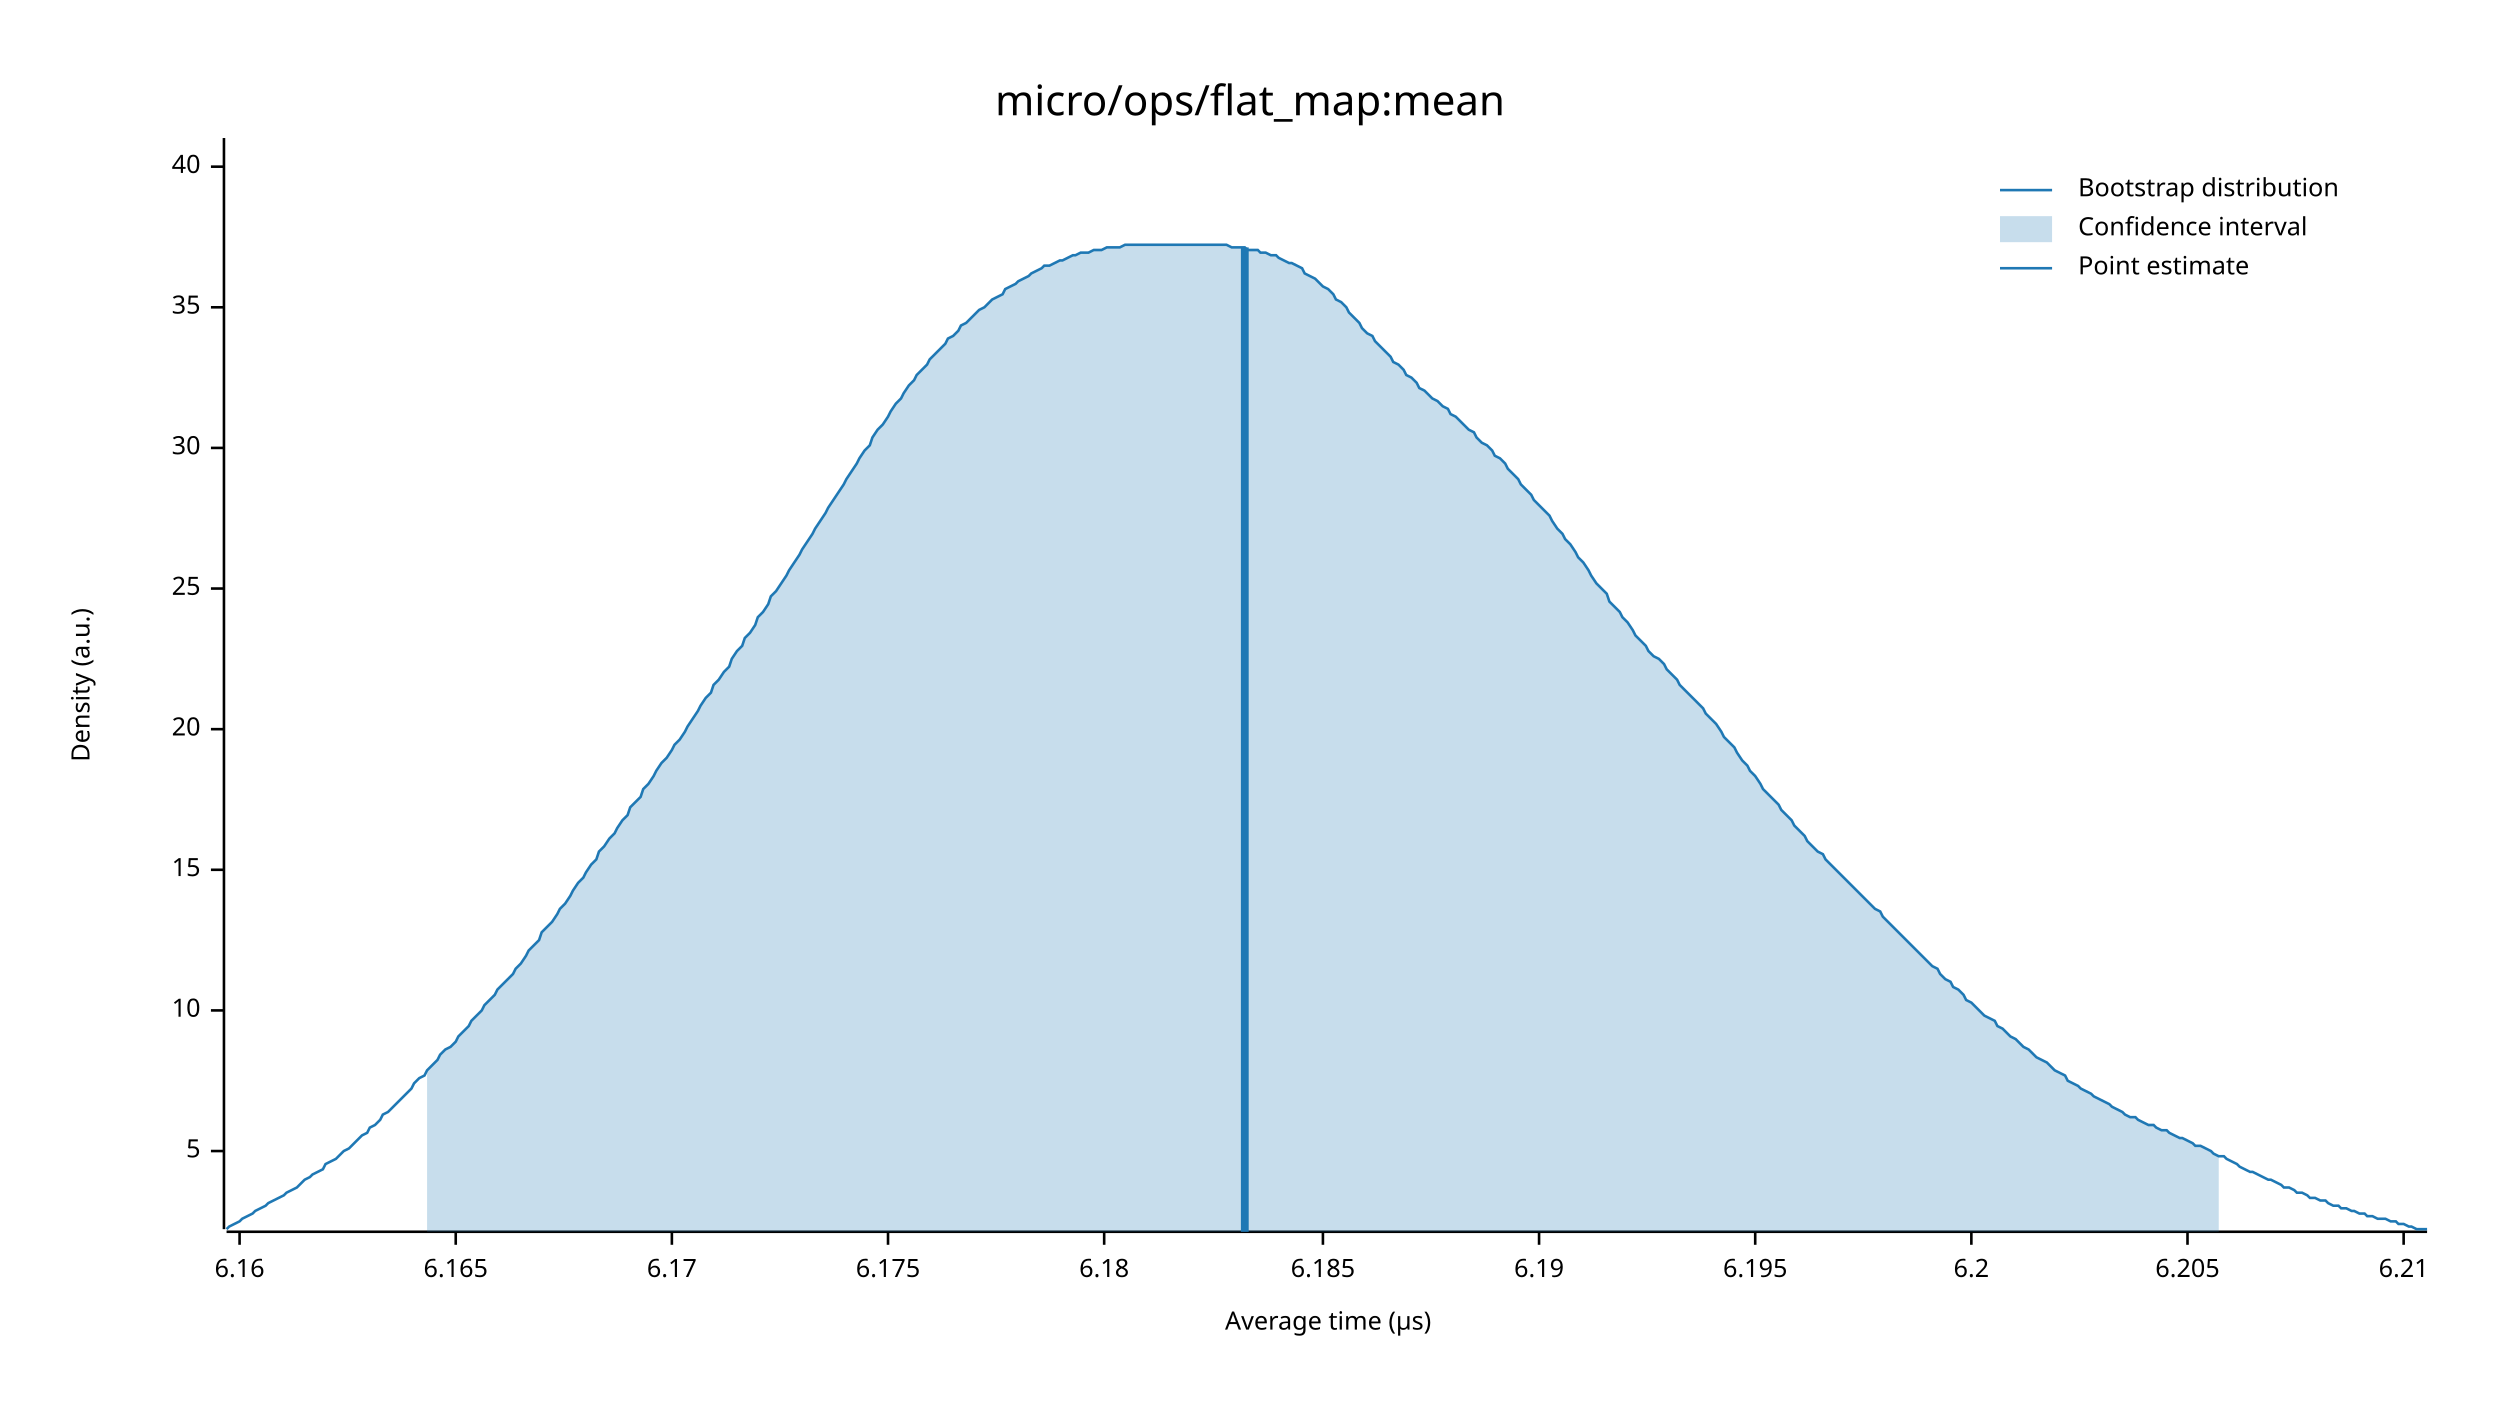
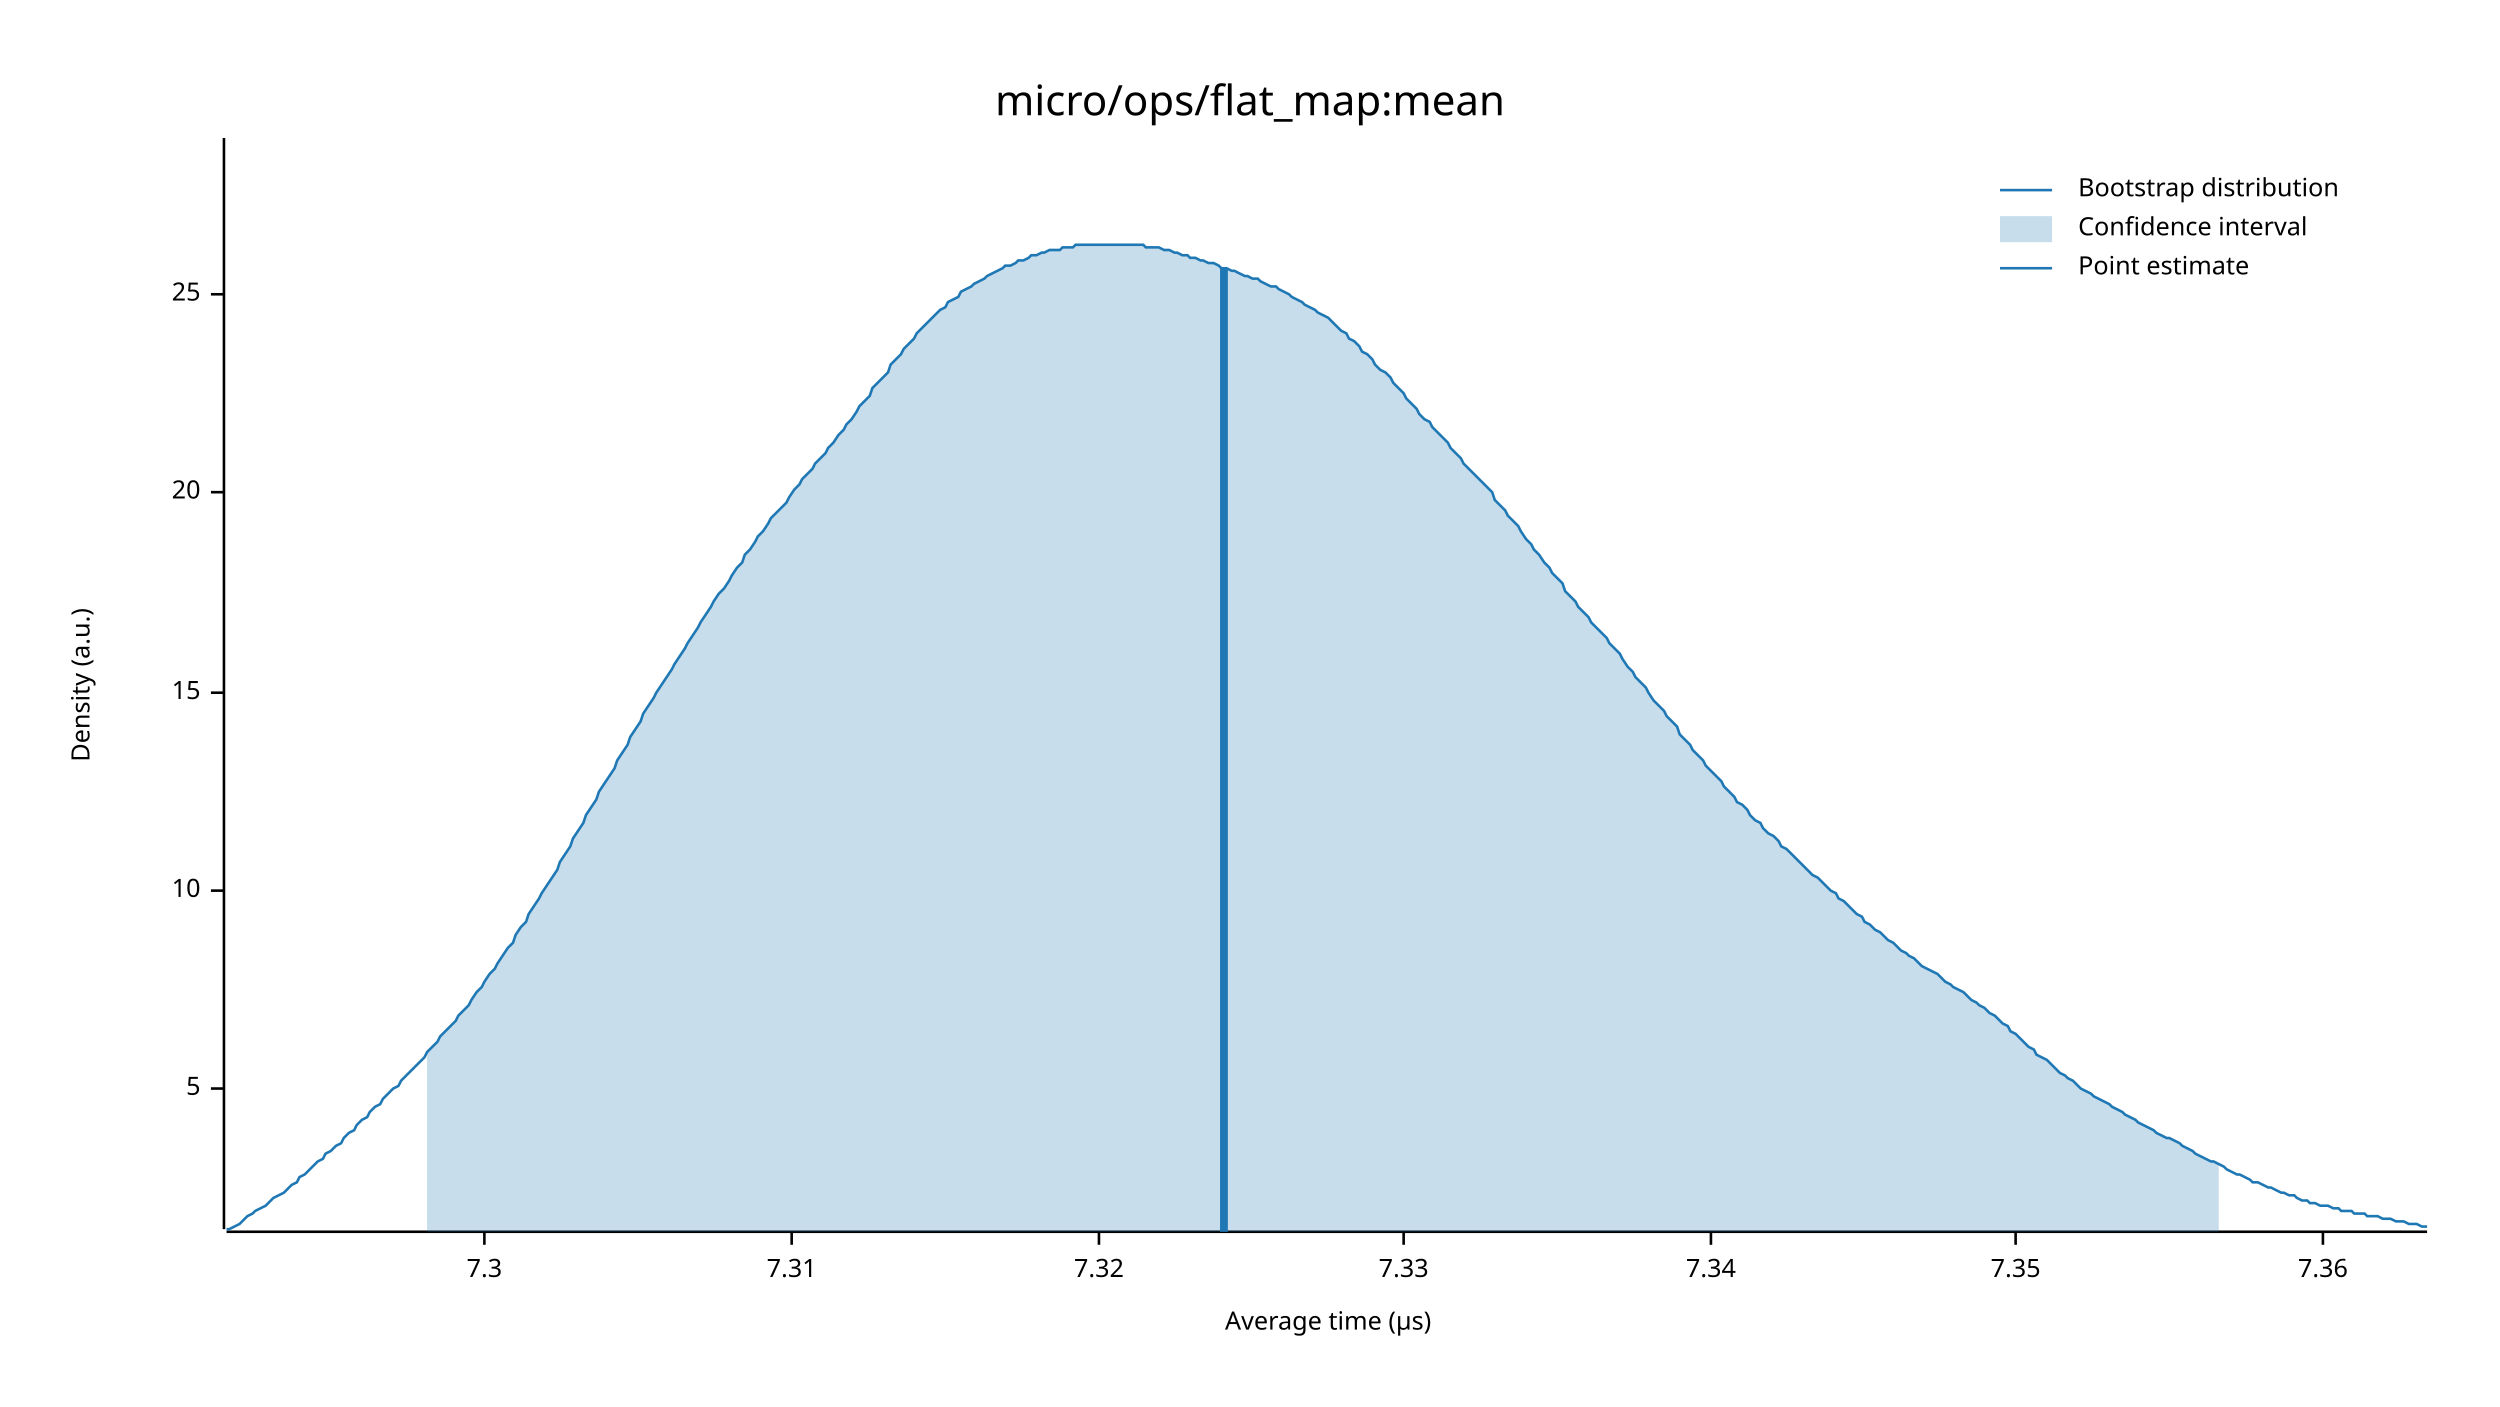
<svg xmlns="http://www.w3.org/2000/svg" width="960" height="540" viewBox="0 0 960 540">
  <text x="480" y="32" dy="0.76em" text-anchor="middle" font-family="sans-serif" font-size="16.129" opacity="1" fill="#000000">
micro/ops/flat_map:mean
</text>
  <text x="27" y="263" dy="0.76em" text-anchor="middle" font-family="sans-serif" font-size="9.677" opacity="1" fill="#000000" transform="rotate(270, 27, 263)">
Density (a.u.)
</text>
  <text x="510" y="513" dy="-0.5ex" text-anchor="middle" font-family="sans-serif" font-size="9.677" opacity="1" fill="#000000">
Average time (µs)
</text>
  <polyline fill="none" opacity="1" stroke="#000000" stroke-width="1" points="86,53 86,472 " />
-   <text x="77" y="442" dy="0.5ex" text-anchor="end" font-family="sans-serif" font-size="9.677" opacity="1" fill="#000000">
+   <text x="77" y="418" dy="0.5ex" text-anchor="end" font-family="sans-serif" font-size="9.677" opacity="1" fill="#000000">
5
</text>
-   <polyline fill="none" opacity="1" stroke="#000000" stroke-width="1" points="81,442 86,442 " />
-   <text x="77" y="388" dy="0.5ex" text-anchor="end" font-family="sans-serif" font-size="9.677" opacity="1" fill="#000000">
+   <polyline fill="none" opacity="1" stroke="#000000" stroke-width="1" points="81,418 86,418 " />
+   <text x="77" y="342" dy="0.5ex" text-anchor="end" font-family="sans-serif" font-size="9.677" opacity="1" fill="#000000">
10
</text>
-   <polyline fill="none" opacity="1" stroke="#000000" stroke-width="1" points="81,388 86,388 " />
-   <text x="77" y="334" dy="0.5ex" text-anchor="end" font-family="sans-serif" font-size="9.677" opacity="1" fill="#000000">
+   <polyline fill="none" opacity="1" stroke="#000000" stroke-width="1" points="81,342 86,342 " />
+   <text x="77" y="266" dy="0.5ex" text-anchor="end" font-family="sans-serif" font-size="9.677" opacity="1" fill="#000000">
15
</text>
-   <polyline fill="none" opacity="1" stroke="#000000" stroke-width="1" points="81,334 86,334 " />
-   <text x="77" y="280" dy="0.5ex" text-anchor="end" font-family="sans-serif" font-size="9.677" opacity="1" fill="#000000">
+   <polyline fill="none" opacity="1" stroke="#000000" stroke-width="1" points="81,266 86,266 " />
+   <text x="77" y="189" dy="0.5ex" text-anchor="end" font-family="sans-serif" font-size="9.677" opacity="1" fill="#000000">
20
</text>
-   <polyline fill="none" opacity="1" stroke="#000000" stroke-width="1" points="81,280 86,280 " />
-   <text x="77" y="226" dy="0.5ex" text-anchor="end" font-family="sans-serif" font-size="9.677" opacity="1" fill="#000000">
+   <polyline fill="none" opacity="1" stroke="#000000" stroke-width="1" points="81,189 86,189 " />
+   <text x="77" y="113" dy="0.5ex" text-anchor="end" font-family="sans-serif" font-size="9.677" opacity="1" fill="#000000">
25
</text>
-   <polyline fill="none" opacity="1" stroke="#000000" stroke-width="1" points="81,226 86,226 " />
-   <text x="77" y="172" dy="0.5ex" text-anchor="end" font-family="sans-serif" font-size="9.677" opacity="1" fill="#000000">
- 30
+   <polyline fill="none" opacity="1" stroke="#000000" stroke-width="1" points="81,113 86,113 " />
+   <polyline fill="none" opacity="1" stroke="#000000" stroke-width="1" points="87,473 932,473 " />
+   <text x="186" y="483" dy="0.76em" text-anchor="middle" font-family="sans-serif" font-size="9.677" opacity="1" fill="#000000">
+ 7.3
</text>
-   <polyline fill="none" opacity="1" stroke="#000000" stroke-width="1" points="81,172 86,172 " />
-   <text x="77" y="118" dy="0.5ex" text-anchor="end" font-family="sans-serif" font-size="9.677" opacity="1" fill="#000000">
- 35
+   <polyline fill="none" opacity="1" stroke="#000000" stroke-width="1" points="186,473 186,478 " />
+   <text x="304" y="483" dy="0.76em" text-anchor="middle" font-family="sans-serif" font-size="9.677" opacity="1" fill="#000000">
+ 7.31
</text>
-   <polyline fill="none" opacity="1" stroke="#000000" stroke-width="1" points="81,118 86,118 " />
-   <text x="77" y="64" dy="0.5ex" text-anchor="end" font-family="sans-serif" font-size="9.677" opacity="1" fill="#000000">
- 40
+   <polyline fill="none" opacity="1" stroke="#000000" stroke-width="1" points="304,473 304,478 " />
+   <text x="422" y="483" dy="0.76em" text-anchor="middle" font-family="sans-serif" font-size="9.677" opacity="1" fill="#000000">
+ 7.32
</text>
-   <polyline fill="none" opacity="1" stroke="#000000" stroke-width="1" points="81,64 86,64 " />
-   <polyline fill="none" opacity="1" stroke="#000000" stroke-width="1" points="87,473 932,473 " />
-   <text x="92" y="483" dy="0.76em" text-anchor="middle" font-family="sans-serif" font-size="9.677" opacity="1" fill="#000000">
- 6.16
+   <polyline fill="none" opacity="1" stroke="#000000" stroke-width="1" points="422,473 422,478 " />
+   <text x="539" y="483" dy="0.76em" text-anchor="middle" font-family="sans-serif" font-size="9.677" opacity="1" fill="#000000">
+ 7.33
</text>
-   <polyline fill="none" opacity="1" stroke="#000000" stroke-width="1" points="92,473 92,478 " />
-   <text x="175" y="483" dy="0.76em" text-anchor="middle" font-family="sans-serif" font-size="9.677" opacity="1" fill="#000000">
- 6.165
+   <polyline fill="none" opacity="1" stroke="#000000" stroke-width="1" points="539,473 539,478 " />
+   <text x="657" y="483" dy="0.76em" text-anchor="middle" font-family="sans-serif" font-size="9.677" opacity="1" fill="#000000">
+ 7.34
</text>
-   <polyline fill="none" opacity="1" stroke="#000000" stroke-width="1" points="175,473 175,478 " />
-   <text x="258" y="483" dy="0.76em" text-anchor="middle" font-family="sans-serif" font-size="9.677" opacity="1" fill="#000000">
- 6.17
+   <polyline fill="none" opacity="1" stroke="#000000" stroke-width="1" points="657,473 657,478 " />
+   <text x="774" y="483" dy="0.76em" text-anchor="middle" font-family="sans-serif" font-size="9.677" opacity="1" fill="#000000">
+ 7.35
</text>
-   <polyline fill="none" opacity="1" stroke="#000000" stroke-width="1" points="258,473 258,478 " />
-   <text x="341" y="483" dy="0.76em" text-anchor="middle" font-family="sans-serif" font-size="9.677" opacity="1" fill="#000000">
- 6.175
+   <polyline fill="none" opacity="1" stroke="#000000" stroke-width="1" points="774,473 774,478 " />
+   <text x="892" y="483" dy="0.76em" text-anchor="middle" font-family="sans-serif" font-size="9.677" opacity="1" fill="#000000">
+ 7.36
</text>
-   <polyline fill="none" opacity="1" stroke="#000000" stroke-width="1" points="341,473 341,478 " />
-   <text x="424" y="483" dy="0.76em" text-anchor="middle" font-family="sans-serif" font-size="9.677" opacity="1" fill="#000000">
- 6.18
- </text>
-   <polyline fill="none" opacity="1" stroke="#000000" stroke-width="1" points="424,473 424,478 " />
-   <text x="508" y="483" dy="0.76em" text-anchor="middle" font-family="sans-serif" font-size="9.677" opacity="1" fill="#000000">
- 6.185
- </text>
-   <polyline fill="none" opacity="1" stroke="#000000" stroke-width="1" points="508,473 508,478 " />
-   <text x="591" y="483" dy="0.76em" text-anchor="middle" font-family="sans-serif" font-size="9.677" opacity="1" fill="#000000">
- 6.19
- </text>
-   <polyline fill="none" opacity="1" stroke="#000000" stroke-width="1" points="591,473 591,478 " />
-   <text x="674" y="483" dy="0.76em" text-anchor="middle" font-family="sans-serif" font-size="9.677" opacity="1" fill="#000000">
- 6.195
- </text>
-   <polyline fill="none" opacity="1" stroke="#000000" stroke-width="1" points="674,473 674,478 " />
-   <text x="757" y="483" dy="0.76em" text-anchor="middle" font-family="sans-serif" font-size="9.677" opacity="1" fill="#000000">
- 6.2
- </text>
-   <polyline fill="none" opacity="1" stroke="#000000" stroke-width="1" points="757,473 757,478 " />
-   <text x="840" y="483" dy="0.76em" text-anchor="middle" font-family="sans-serif" font-size="9.677" opacity="1" fill="#000000">
- 6.205
- </text>
-   <polyline fill="none" opacity="1" stroke="#000000" stroke-width="1" points="840,473 840,478 " />
-   <text x="923" y="483" dy="0.76em" text-anchor="middle" font-family="sans-serif" font-size="9.677" opacity="1" fill="#000000">
- 6.21
- </text>
-   <polyline fill="none" opacity="1" stroke="#000000" stroke-width="1" points="923,473 923,478 " />
-   <polyline fill="none" opacity="1" stroke="#1F78B4" stroke-width="1" points="87,472 88,471 90,470 92,469 93,468 95,467 97,466 98,465 100,464 102,463 103,462 105,461 107,460 109,459 110,458 112,457 114,456 115,455 117,453 119,452 120,451 122,450 124,449 125,447 127,446 129,445 131,443 132,442 134,441 136,439 137,438 139,436 141,435 142,433 144,432 146,430 147,428 149,427 151,425 153,423 154,422 156,420 158,418 159,416 161,414 163,413 164,411 166,409 168,407 169,405 171,403 173,402 175,400 176,398 178,396 180,394 181,392 183,390 185,388 186,386 188,384 190,382 191,380 193,378 195,376 197,374 198,372 200,370 202,367 203,365 205,363 207,361 208,358 210,356 212,354 214,351 215,349 217,347 219,344 220,342 222,339 224,337 225,335 227,332 229,330 230,327 232,325 234,322 236,320 237,318 239,315 241,313 242,310 244,308 246,306 247,303 249,301 251,298 252,296 254,293 256,291 258,288 259,286 261,284 263,281 264,279 266,276 268,273 269,271 271,268 273,266 274,263 276,261 278,258 280,256 281,253 283,250 285,248 286,245 288,243 290,240 291,237 293,235 295,232 296,229 298,227 300,224 302,221 303,219 305,216 307,213 308,211 310,208 312,205 313,203 315,200 317,197 318,195 320,192 322,189 324,186 325,184 327,181 329,178 330,176 332,173 334,171 335,168 337,165 339,163 341,160 342,158 344,155 346,153 347,151 349,148 351,146 352,144 354,142 356,140 357,138 359,136 361,134 363,132 364,130 366,129 368,127 369,125 371,124 373,122 374,121 376,119 378,118 379,117 381,115 383,114 385,113 386,111 388,110 390,109 391,108 393,107 395,106 396,105 398,104 400,103 401,102 403,102 405,101 407,100 408,100 410,99 412,98 413,98 415,97 417,97 418,97 420,96 422,96 423,96 425,95 427,95 429,95 430,95 432,94 434,94 435,94 437,94 439,94 440,94 442,94 444,94 445,94 447,94 449,94 451,94 452,94 454,94 456,94 457,94 459,94 461,94 462,94 464,94 466,94 468,94 469,94 471,94 473,95 474,95 476,95 478,95 479,96 481,96 483,96 484,97 486,97 488,98 490,98 491,99 493,100 495,101 496,101 498,102 500,103 501,105 503,106 505,107 506,108 508,110 510,111 512,113 513,115 515,116 517,118 518,120 520,122 522,124 523,126 525,128 527,129 528,131 530,133 532,135 534,137 535,139 537,140 539,142 540,144 542,145 544,147 545,149 547,150 549,152 550,153 552,154 554,156 556,157 557,159 559,160 561,162 562,163 564,165 566,166 567,168 569,170 571,171 573,173 574,175 576,176 578,178 579,180 581,182 583,184 584,186 586,188 588,190 589,192 591,194 593,196 595,198 596,200 598,203 600,205 601,207 603,209 605,212 606,214 608,216 610,219 611,221 613,224 615,226 617,228 618,231 620,233 622,235 623,237 625,239 627,242 628,244 630,246 632,248 633,250 635,252 637,253 639,255 640,257 642,259 644,261 645,263 647,265 649,267 650,268 652,270 654,272 655,274 657,276 659,278 661,281 662,283 664,285 666,287 667,289 669,292 671,294 672,296 674,298 676,301 677,303 679,305 681,307 683,309 684,311 686,313 688,315 689,317 691,319 693,321 694,323 696,325 698,327 700,328 701,330 703,332 705,334 706,335 708,337 710,339 711,340 713,342 715,344 716,345 718,347 720,349 722,350 723,352 725,354 727,356 728,357 730,359 732,361 733,362 735,364 737,366 738,367 740,369 742,371 744,372 745,374 747,376 749,377 750,379 752,380 754,382 755,384 757,385 759,387 760,388 762,390 764,391 766,392 767,394 769,395 771,397 772,398 774,399 776,401 777,402 779,403 781,405 782,406 784,407 786,408 788,410 789,411 791,412 793,413 794,415 796,416 798,417 799,418 801,419 803,420 804,421 806,422 808,423 810,424 811,425 813,426 815,427 816,428 818,429 820,429 821,430 823,431 825,432 827,432 828,433 830,434 832,434 833,435 835,436 837,437 838,437 840,438 842,439 843,440 845,440 847,441 849,442 850,443 852,444 854,444 855,445 857,446 859,447 860,448 862,449 864,450 865,450 867,451 869,452 871,453 872,453 874,454 876,455 877,456 879,456 881,457 882,458 884,458 886,459 887,460 889,460 891,461 893,461 894,462 896,463 898,463 899,464 901,464 903,465 904,465 906,466 908,466 909,467 911,467 913,468 915,468 916,468 918,469 920,469 921,470 923,470 925,471 926,471 928,472 930,472 932,472 " />
-   <polygon opacity="0.25" fill="#1F78B4" points="164,411 166,409 168,407 169,405 171,403 173,402 175,400 176,398 178,396 180,394 181,392 183,390 185,388 186,386 188,384 190,382 191,380 193,378 195,376 197,374 198,372 200,370 202,367 203,365 205,363 207,361 208,358 210,356 212,354 214,351 215,349 217,347 219,344 220,342 222,339 224,337 225,335 227,332 229,330 230,327 232,325 234,322 236,320 237,318 239,315 241,313 242,310 244,308 246,306 247,303 249,301 251,298 252,296 254,293 256,291 258,288 259,286 261,284 263,281 264,279 266,276 268,273 269,271 271,268 273,266 274,263 276,261 278,258 280,256 281,253 283,250 285,248 286,245 288,243 290,240 291,237 293,235 295,232 296,229 298,227 300,224 302,221 303,219 305,216 307,213 308,211 310,208 312,205 313,203 315,200 317,197 318,195 320,192 322,189 324,186 325,184 327,181 329,178 330,176 332,173 334,171 335,168 337,165 339,163 341,160 342,158 344,155 346,153 347,151 349,148 351,146 352,144 354,142 356,140 357,138 359,136 361,134 363,132 364,130 366,129 368,127 369,125 371,124 373,122 374,121 376,119 378,118 379,117 381,115 383,114 385,113 386,111 388,110 390,109 391,108 393,107 395,106 396,105 398,104 400,103 401,102 403,102 405,101 407,100 408,100 410,99 412,98 413,98 415,97 417,97 418,97 420,96 422,96 423,96 425,95 427,95 429,95 430,95 432,94 434,94 435,94 437,94 439,94 440,94 442,94 444,94 445,94 447,94 449,94 451,94 452,94 454,94 456,94 457,94 459,94 461,94 462,94 464,94 466,94 468,94 469,94 471,94 473,95 474,95 476,95 478,95 479,96 481,96 483,96 484,97 486,97 488,98 490,98 491,99 493,100 495,101 496,101 498,102 500,103 501,105 503,106 505,107 506,108 508,110 510,111 512,113 513,115 515,116 517,118 518,120 520,122 522,124 523,126 525,128 527,129 528,131 530,133 532,135 534,137 535,139 537,140 539,142 540,144 542,145 544,147 545,149 547,150 549,152 550,153 552,154 554,156 556,157 557,159 559,160 561,162 562,163 564,165 566,166 567,168 569,170 571,171 573,173 574,175 576,176 578,178 579,180 581,182 583,184 584,186 586,188 588,190 589,192 591,194 593,196 595,198 596,200 598,203 600,205 601,207 603,209 605,212 606,214 608,216 610,219 611,221 613,224 615,226 617,228 618,231 620,233 622,235 623,237 625,239 627,242 628,244 630,246 632,248 633,250 635,252 637,253 639,255 640,257 642,259 644,261 645,263 647,265 649,267 650,268 652,270 654,272 655,274 657,276 659,278 661,281 662,283 664,285 666,287 667,289 669,292 671,294 672,296 674,298 676,301 677,303 679,305 681,307 683,309 684,311 686,313 688,315 689,317 691,319 693,321 694,323 696,325 698,327 700,328 701,330 703,332 705,334 706,335 708,337 710,339 711,340 713,342 715,344 716,345 718,347 720,349 722,350 723,352 725,354 727,356 728,357 730,359 732,361 733,362 735,364 737,366 738,367 740,369 742,371 744,372 745,374 747,376 749,377 750,379 752,380 754,382 755,384 757,385 759,387 760,388 762,390 764,391 766,392 767,394 769,395 771,397 772,398 774,399 776,401 777,402 779,403 781,405 782,406 784,407 786,408 788,410 789,411 791,412 793,413 794,415 796,416 798,417 799,418 801,419 803,420 804,421 806,422 808,423 810,424 811,425 813,426 815,427 816,428 818,429 820,429 821,430 823,431 825,432 827,432 828,433 830,434 832,434 833,435 835,436 837,437 838,437 840,438 842,439 843,440 845,440 847,441 849,442 850,443 852,444 852,473 164,473 " />
-   <polyline fill="none" opacity="1" stroke="#1F78B4" stroke-width="3" points="478,473 478,95 " />
+   <polyline fill="none" opacity="1" stroke="#000000" stroke-width="1" points="892,473 892,478 " />
+   <polyline fill="none" opacity="1" stroke="#1F78B4" stroke-width="1" points="87,472 88,472 90,471 92,470 93,469 95,467 97,466 98,465 100,464 102,463 103,462 105,460 107,459 109,458 110,457 112,455 114,454 115,452 117,451 119,449 120,448 122,446 124,445 125,443 127,442 129,440 131,439 132,437 134,435 136,434 137,432 139,430 141,429 142,427 144,425 146,424 147,422 149,420 151,418 153,417 154,415 156,413 158,411 159,410 161,408 163,406 164,404 166,402 168,400 169,398 171,396 173,394 175,392 176,390 178,388 180,386 181,384 183,381 185,379 186,377 188,374 190,372 191,370 193,367 195,364 197,362 198,359 200,356 202,354 203,351 205,348 207,345 208,343 210,340 212,337 214,334 215,331 217,328 219,325 220,322 222,319 224,316 225,313 227,310 229,307 230,304 232,301 234,298 236,295 237,292 239,289 241,286 242,283 244,280 246,277 247,274 249,271 251,268 252,266 254,263 256,260 258,257 259,255 261,252 263,249 264,247 266,244 268,241 269,239 271,236 273,233 274,231 276,228 278,226 280,223 281,221 283,218 285,216 286,213 288,211 290,208 291,206 293,204 295,201 296,199 298,197 300,195 302,193 303,191 305,188 307,186 308,184 310,182 312,180 313,178 315,176 317,174 318,172 320,170 322,167 324,165 325,163 327,161 329,158 330,156 332,154 334,152 335,149 337,147 339,145 341,143 342,140 344,138 346,136 347,134 349,132 351,130 352,128 354,126 356,124 357,123 359,121 361,119 363,118 364,116 366,115 368,114 369,112 371,111 373,110 374,109 376,108 378,107 379,106 381,105 383,104 385,103 386,102 388,102 390,101 391,100 393,100 395,99 396,98 398,98 400,97 401,97 403,96 405,96 407,96 408,95 410,95 412,95 413,94 415,94 417,94 418,94 420,94 422,94 423,94 425,94 427,94 429,94 430,94 432,94 434,94 435,94 437,94 439,94 440,95 442,95 444,95 445,95 447,96 449,96 451,97 452,97 454,98 456,98 457,99 459,99 461,100 462,100 464,101 466,101 468,102 469,103 471,103 473,104 474,104 476,105 478,106 479,106 481,107 483,107 484,108 486,109 488,110 490,110 491,111 493,112 495,113 496,114 498,115 500,116 501,117 503,118 505,119 506,120 508,121 510,122 512,124 513,125 515,127 517,128 518,130 520,131 522,133 523,135 525,136 527,138 528,140 530,142 532,143 534,145 535,147 537,149 539,151 540,153 542,155 544,157 545,159 547,161 549,162 550,164 552,166 554,168 556,170 557,172 559,174 561,176 562,178 564,180 566,182 567,183 569,185 571,187 573,189 574,192 576,194 578,196 579,198 581,200 583,202 584,204 586,207 588,209 589,211 591,213 593,216 595,218 596,220 598,222 600,224 601,227 603,229 605,231 606,233 608,235 610,237 611,239 613,241 615,243 617,245 618,247 620,249 622,251 623,253 625,256 627,258 628,260 630,262 632,264 633,266 635,269 637,271 639,273 640,275 642,277 644,279 645,282 647,284 649,286 650,288 652,290 654,292 655,294 657,296 659,298 661,300 662,302 664,304 666,306 667,308 669,309 671,311 672,313 674,315 676,316 677,318 679,320 681,321 683,323 684,325 686,326 688,328 689,329 691,331 693,333 694,334 696,336 698,337 700,339 701,340 703,342 705,343 706,345 708,346 710,348 711,349 713,351 715,352 716,354 718,355 720,357 722,358 723,359 725,361 727,362 728,363 730,365 732,366 733,367 735,368 737,370 738,371 740,372 742,373 744,374 745,375 747,377 749,378 750,379 752,380 754,381 755,382 757,384 759,385 760,386 762,387 764,389 766,390 767,391 769,393 771,394 772,396 774,397 776,399 777,400 779,402 781,403 782,405 784,406 786,407 788,409 789,410 791,412 793,413 794,414 796,415 798,417 799,418 801,419 803,420 804,421 806,422 808,423 810,424 811,425 813,426 815,427 816,428 818,429 820,430 821,431 823,432 825,433 827,434 828,435 830,436 832,437 833,437 835,438 837,439 838,440 840,441 842,442 843,443 845,444 847,445 849,446 850,446 852,447 854,448 855,449 857,450 859,451 860,451 862,452 864,453 865,454 867,454 869,455 871,456 872,456 874,457 876,458 877,458 879,459 881,459 882,460 884,461 886,461 887,462 889,462 891,463 893,463 894,463 896,464 898,464 899,465 901,465 903,465 904,466 906,466 908,466 909,467 911,467 913,467 915,468 916,468 918,468 920,469 921,469 923,469 925,470 926,470 928,470 930,471 932,471 " />
+   <polygon opacity="0.25" fill="#1F78B4" points="164,404 166,402 168,400 169,398 171,396 173,394 175,392 176,390 178,388 180,386 181,384 183,381 185,379 186,377 188,374 190,372 191,370 193,367 195,364 197,362 198,359 200,356 202,354 203,351 205,348 207,345 208,343 210,340 212,337 214,334 215,331 217,328 219,325 220,322 222,319 224,316 225,313 227,310 229,307 230,304 232,301 234,298 236,295 237,292 239,289 241,286 242,283 244,280 246,277 247,274 249,271 251,268 252,266 254,263 256,260 258,257 259,255 261,252 263,249 264,247 266,244 268,241 269,239 271,236 273,233 274,231 276,228 278,226 280,223 281,221 283,218 285,216 286,213 288,211 290,208 291,206 293,204 295,201 296,199 298,197 300,195 302,193 303,191 305,188 307,186 308,184 310,182 312,180 313,178 315,176 317,174 318,172 320,170 322,167 324,165 325,163 327,161 329,158 330,156 332,154 334,152 335,149 337,147 339,145 341,143 342,140 344,138 346,136 347,134 349,132 351,130 352,128 354,126 356,124 357,123 359,121 361,119 363,118 364,116 366,115 368,114 369,112 371,111 373,110 374,109 376,108 378,107 379,106 381,105 383,104 385,103 386,102 388,102 390,101 391,100 393,100 395,99 396,98 398,98 400,97 401,97 403,96 405,96 407,96 408,95 410,95 412,95 413,94 415,94 417,94 418,94 420,94 422,94 423,94 425,94 427,94 429,94 430,94 432,94 434,94 435,94 437,94 439,94 440,95 442,95 444,95 445,95 447,96 449,96 451,97 452,97 454,98 456,98 457,99 459,99 461,100 462,100 464,101 466,101 468,102 469,103 471,103 473,104 474,104 476,105 478,106 479,106 481,107 483,107 484,108 486,109 488,110 490,110 491,111 493,112 495,113 496,114 498,115 500,116 501,117 503,118 505,119 506,120 508,121 510,122 512,124 513,125 515,127 517,128 518,130 520,131 522,133 523,135 525,136 527,138 528,140 530,142 532,143 534,145 535,147 537,149 539,151 540,153 542,155 544,157 545,159 547,161 549,162 550,164 552,166 554,168 556,170 557,172 559,174 561,176 562,178 564,180 566,182 567,183 569,185 571,187 573,189 574,192 576,194 578,196 579,198 581,200 583,202 584,204 586,207 588,209 589,211 591,213 593,216 595,218 596,220 598,222 600,224 601,227 603,229 605,231 606,233 608,235 610,237 611,239 613,241 615,243 617,245 618,247 620,249 622,251 623,253 625,256 627,258 628,260 630,262 632,264 633,266 635,269 637,271 639,273 640,275 642,277 644,279 645,282 647,284 649,286 650,288 652,290 654,292 655,294 657,296 659,298 661,300 662,302 664,304 666,306 667,308 669,309 671,311 672,313 674,315 676,316 677,318 679,320 681,321 683,323 684,325 686,326 688,328 689,329 691,331 693,333 694,334 696,336 698,337 700,339 701,340 703,342 705,343 706,345 708,346 710,348 711,349 713,351 715,352 716,354 718,355 720,357 722,358 723,359 725,361 727,362 728,363 730,365 732,366 733,367 735,368 737,370 738,371 740,372 742,373 744,374 745,375 747,377 749,378 750,379 752,380 754,381 755,382 757,384 759,385 760,386 762,387 764,389 766,390 767,391 769,393 771,394 772,396 774,397 776,399 777,400 779,402 781,403 782,405 784,406 786,407 788,409 789,410 791,412 793,413 794,414 796,415 798,417 799,418 801,419 803,420 804,421 806,422 808,423 810,424 811,425 813,426 815,427 816,428 818,429 820,430 821,431 823,432 825,433 827,434 828,435 830,436 832,437 833,437 835,438 837,439 838,440 840,441 842,442 843,443 845,444 847,445 849,446 850,446 852,447 852,473 164,473 " />
+   <polyline fill="none" opacity="1" stroke="#1F78B4" stroke-width="3" points="470,473 470,103 " />
  <text x="798" y="68" dy="0.76em" text-anchor="start" font-family="sans-serif" font-size="9.677" opacity="1" fill="#000000">
Bootstrap distribution
</text>
  <text x="798" y="83" dy="0.76em" text-anchor="start" font-family="sans-serif" font-size="9.677" opacity="1" fill="#000000">
Confidence interval
</text>
  <text x="798" y="98" dy="0.76em" text-anchor="start" font-family="sans-serif" font-size="9.677" opacity="1" fill="#000000">
Point estimate
</text>
  <polyline fill="none" opacity="1" stroke="#1F78B4" stroke-width="1" points="768,73 788,73 " />
  <rect x="768" y="83" width="20" height="10" opacity="0.25" fill="#1F78B4" stroke="none" />
  <polyline fill="none" opacity="1" stroke="#1F78B4" stroke-width="1" points="768,103 788,103 " />
</svg>
